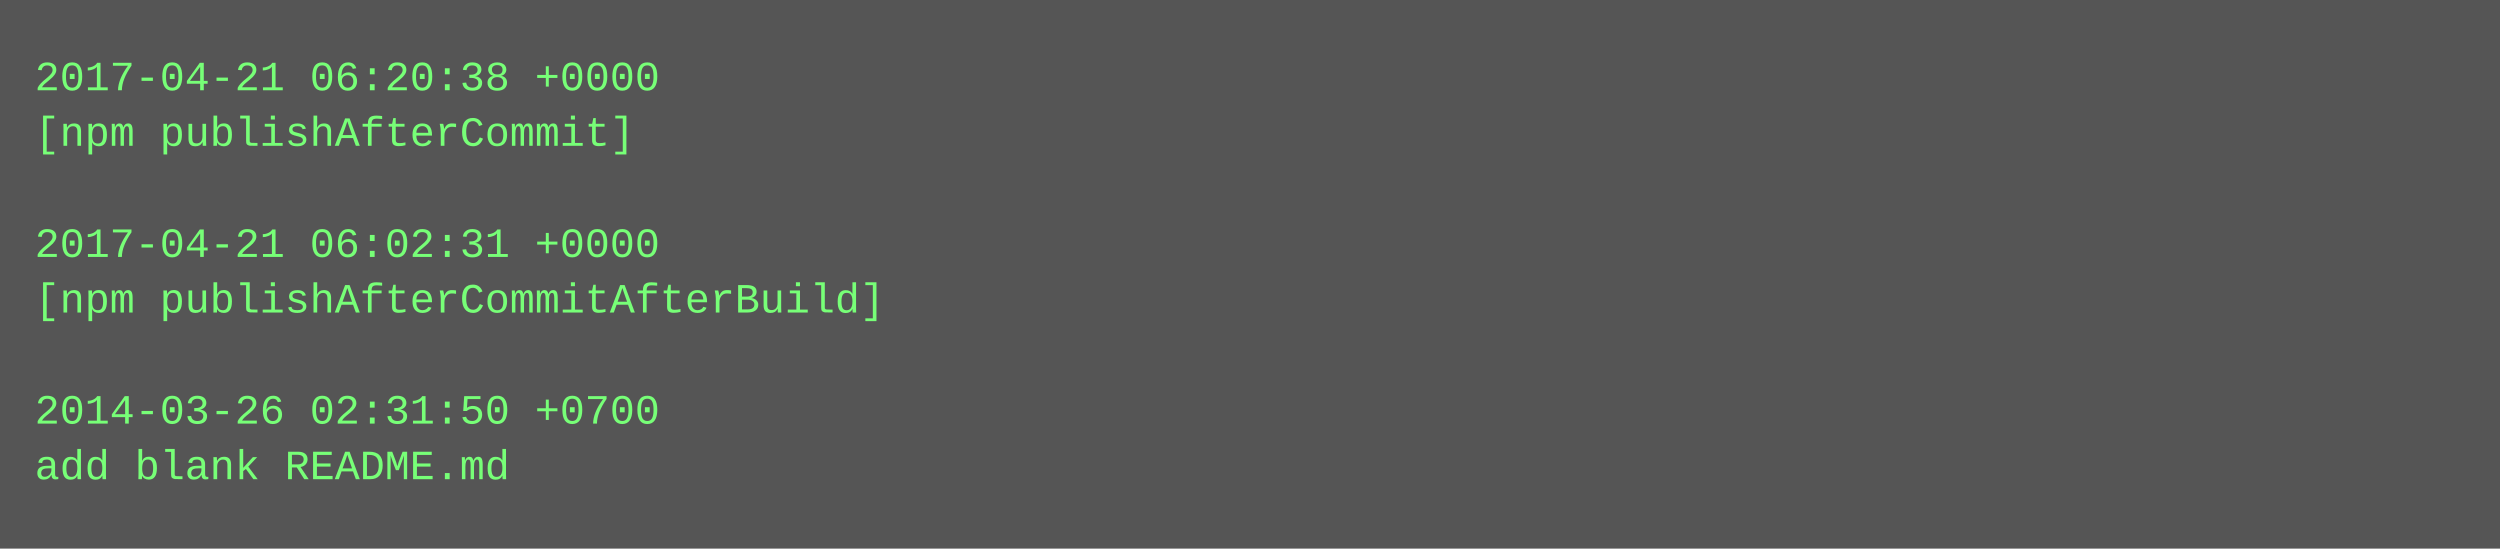
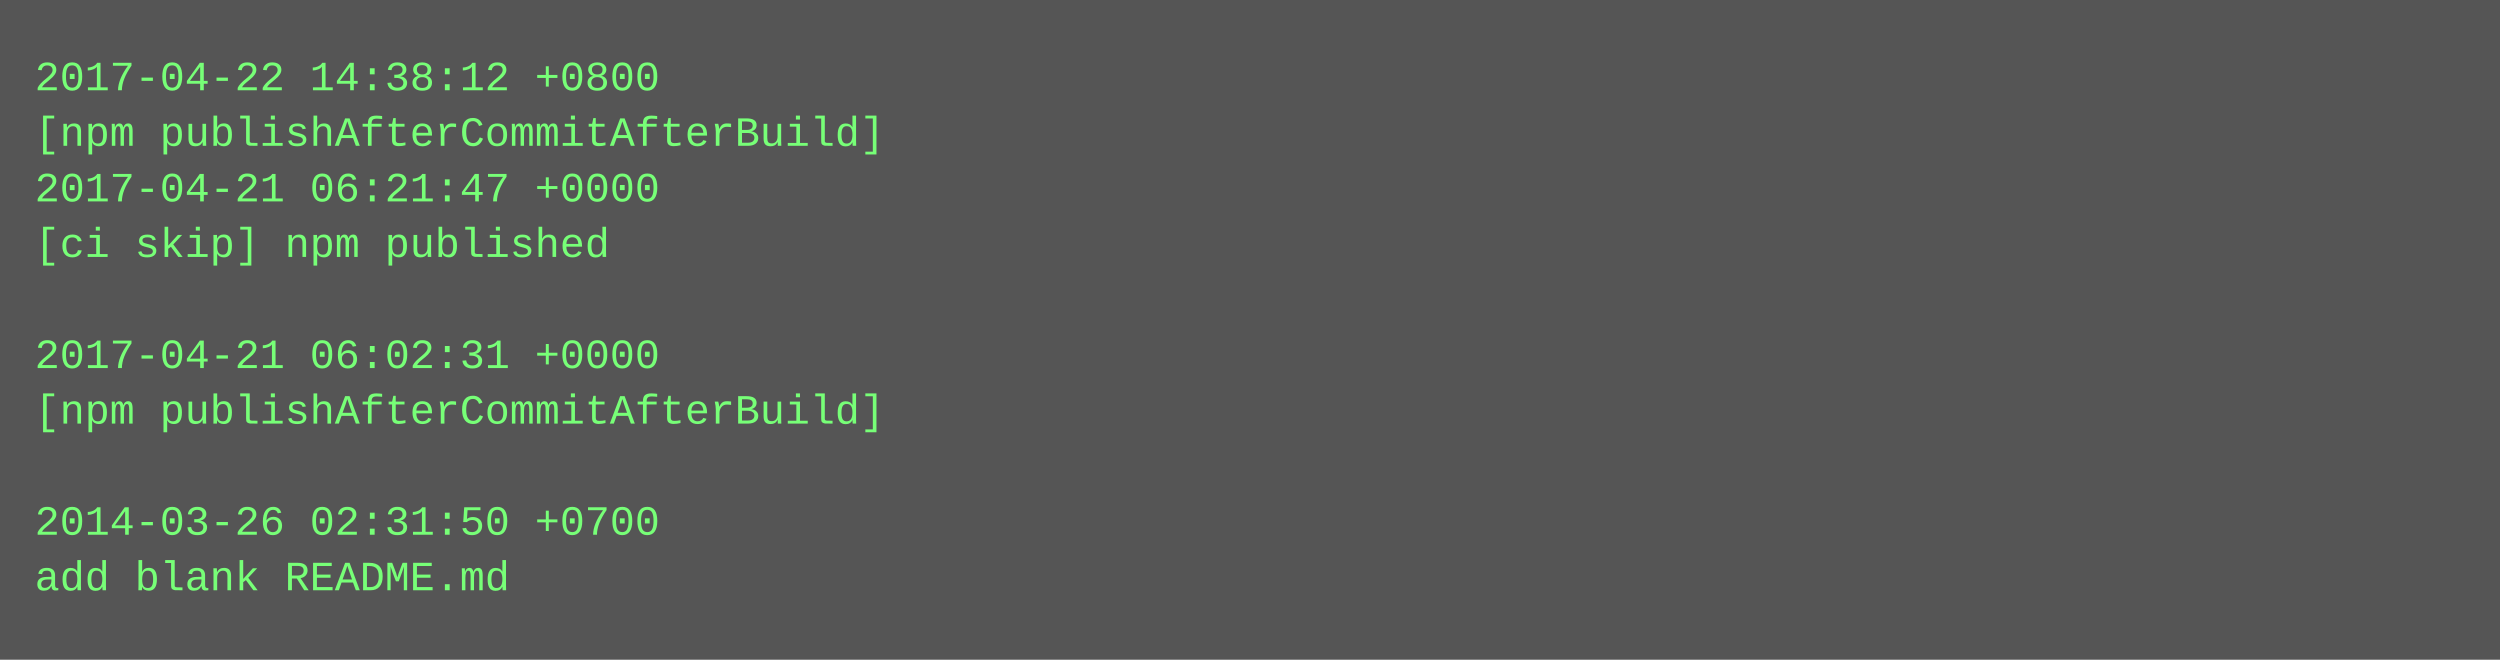
- <svg xmlns="http://www.w3.org/2000/svg" height="158" width="720">
-   <rect height="158" fill="#555" width="720" />
+ <svg xmlns="http://www.w3.org/2000/svg" height="190" width="720">
+   <rect height="190" fill="#555" width="720" />
  <text fill="#7f7" font-family="Courier New" font-size="12" xml:space="preserve">
-     <tspan x="10" y="26">2017-04-21 06:20:38 +0000</tspan>
-     <tspan x="10" y="42">[npm publishAfterCommit]</tspan>
-     <tspan x="10" y="58" />
-     <tspan x="10" y="74">2017-04-21 06:02:31 +0000</tspan>
-     <tspan x="10" y="90">[npm publishAfterCommitAfterBuild]</tspan>
-     <tspan x="10" y="106" />
-     <tspan x="10" y="122">2014-03-26 02:31:50 +0700</tspan>
-     <tspan x="10" y="138">add blank README.md</tspan>
+     <tspan x="10" y="26">2017-04-22 14:38:12 +0800</tspan>
+     <tspan x="10" y="42">[npm publishAfterCommitAfterBuild]</tspan>
+     <tspan x="10" y="58">2017-04-21 06:21:47 +0000</tspan>
+     <tspan x="10" y="74">[ci skip] npm published</tspan>
+     <tspan x="10" y="90" />
+     <tspan x="10" y="106">2017-04-21 06:02:31 +0000</tspan>
+     <tspan x="10" y="122">[npm publishAfterCommitAfterBuild]</tspan>
+     <tspan x="10" y="138" />
+     <tspan x="10" y="154">2014-03-26 02:31:50 +0700</tspan>
+     <tspan x="10" y="170">add blank README.md</tspan>
  </text>
</svg>
